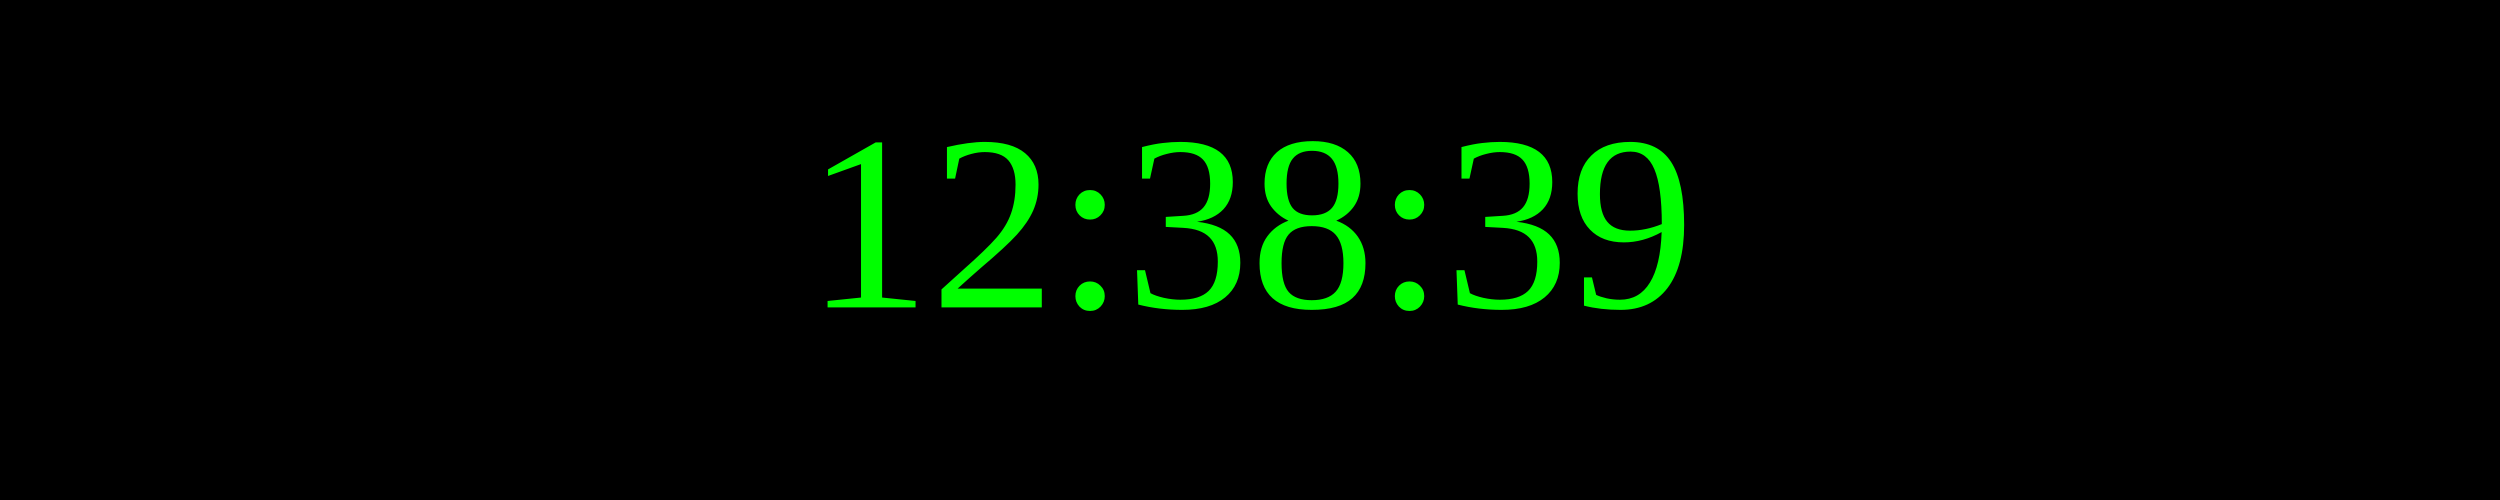
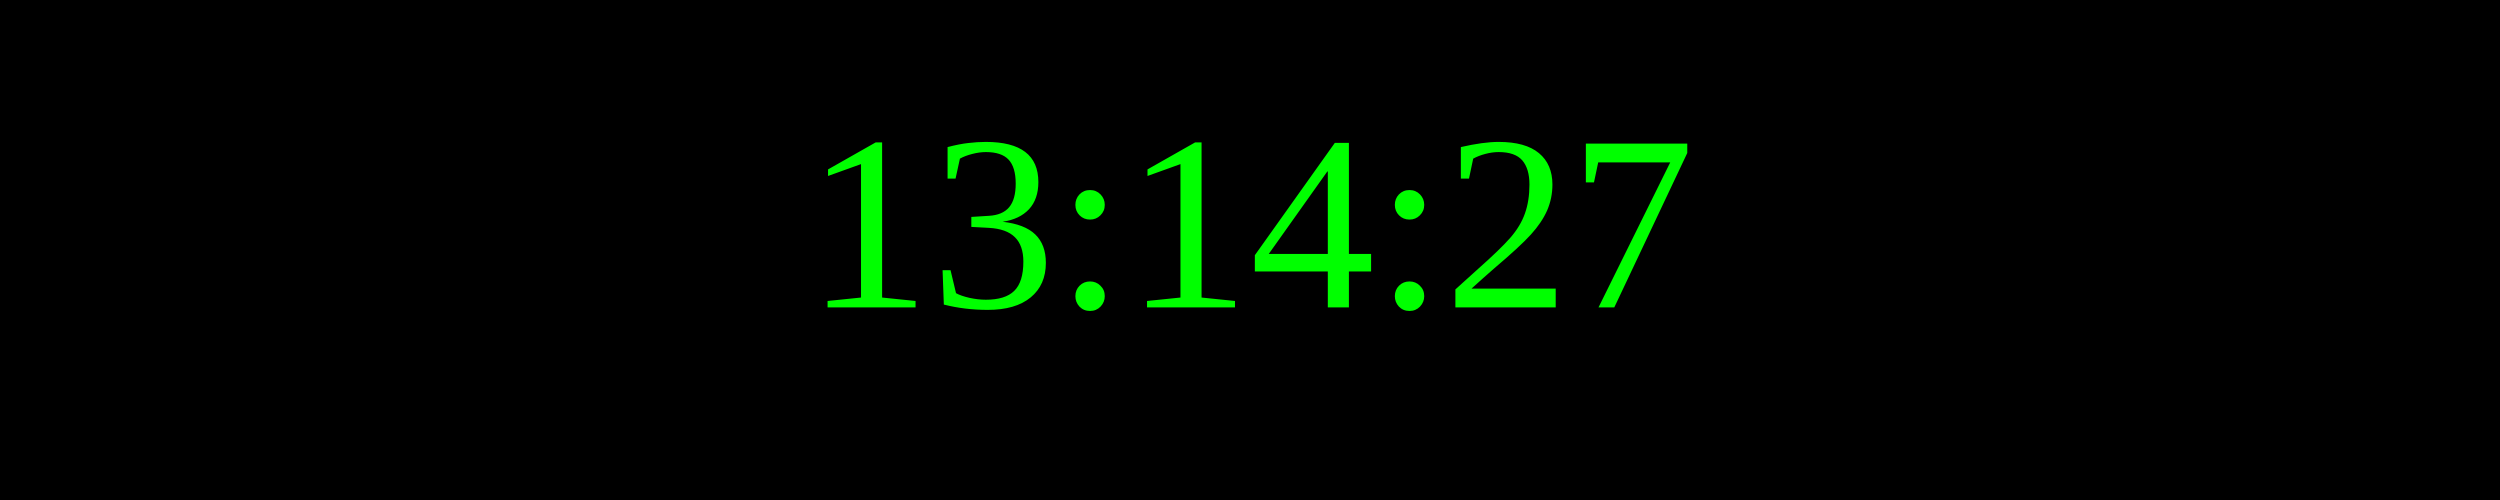
<svg xmlns="http://www.w3.org/2000/svg" width="250" height="50">
  <rect width="100%" height="100%" fill="black" />
  <text x="50%" y="50%" font-size="25" fill="lime" text-anchor="middle" dominant-baseline="middle">
- 12:38:39
+ 13:14:27
</text>
</svg>
